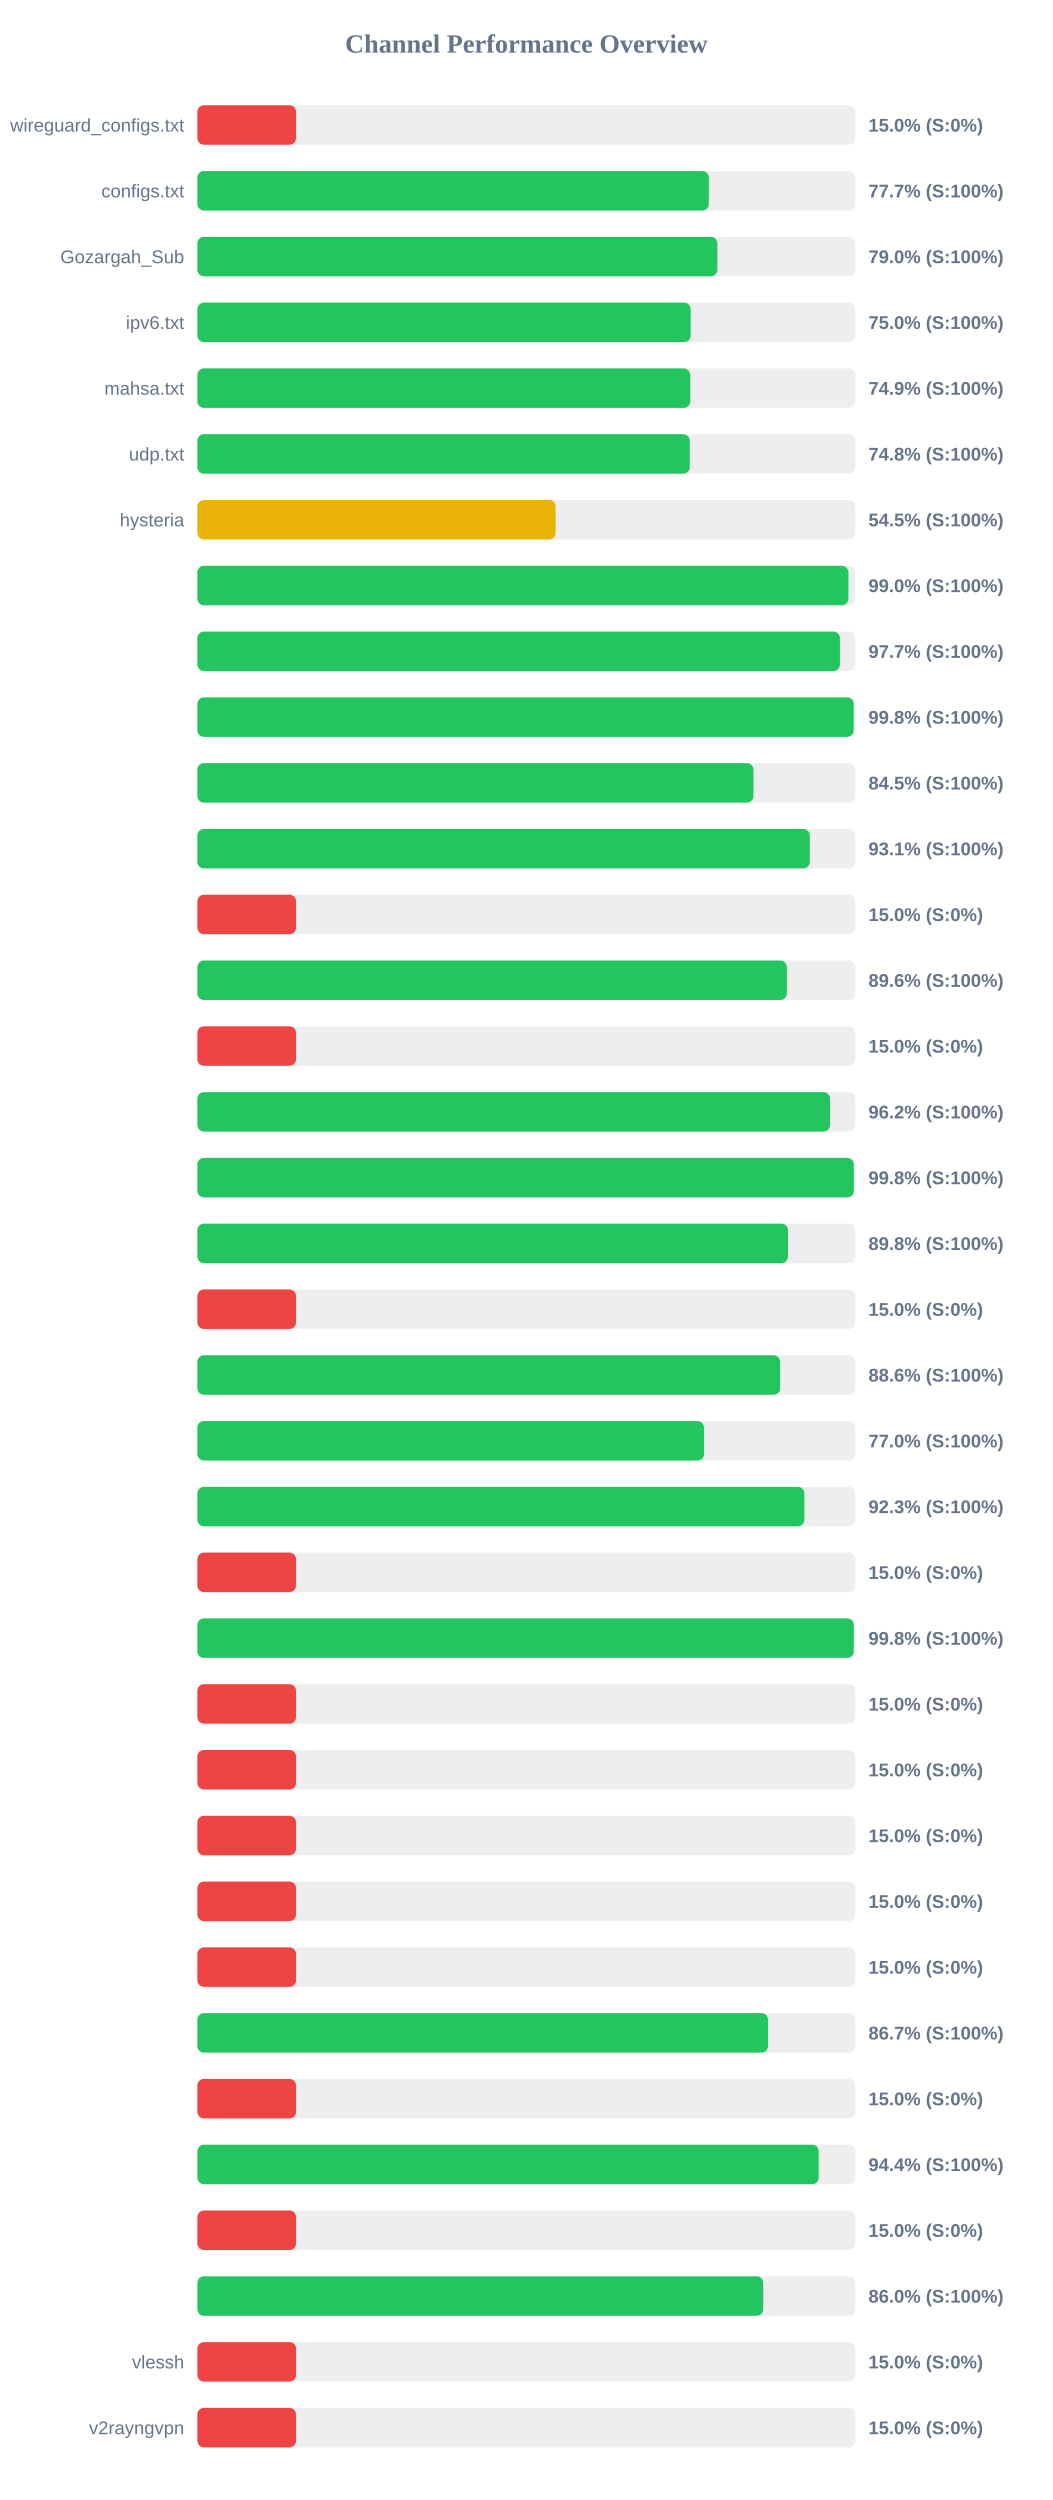
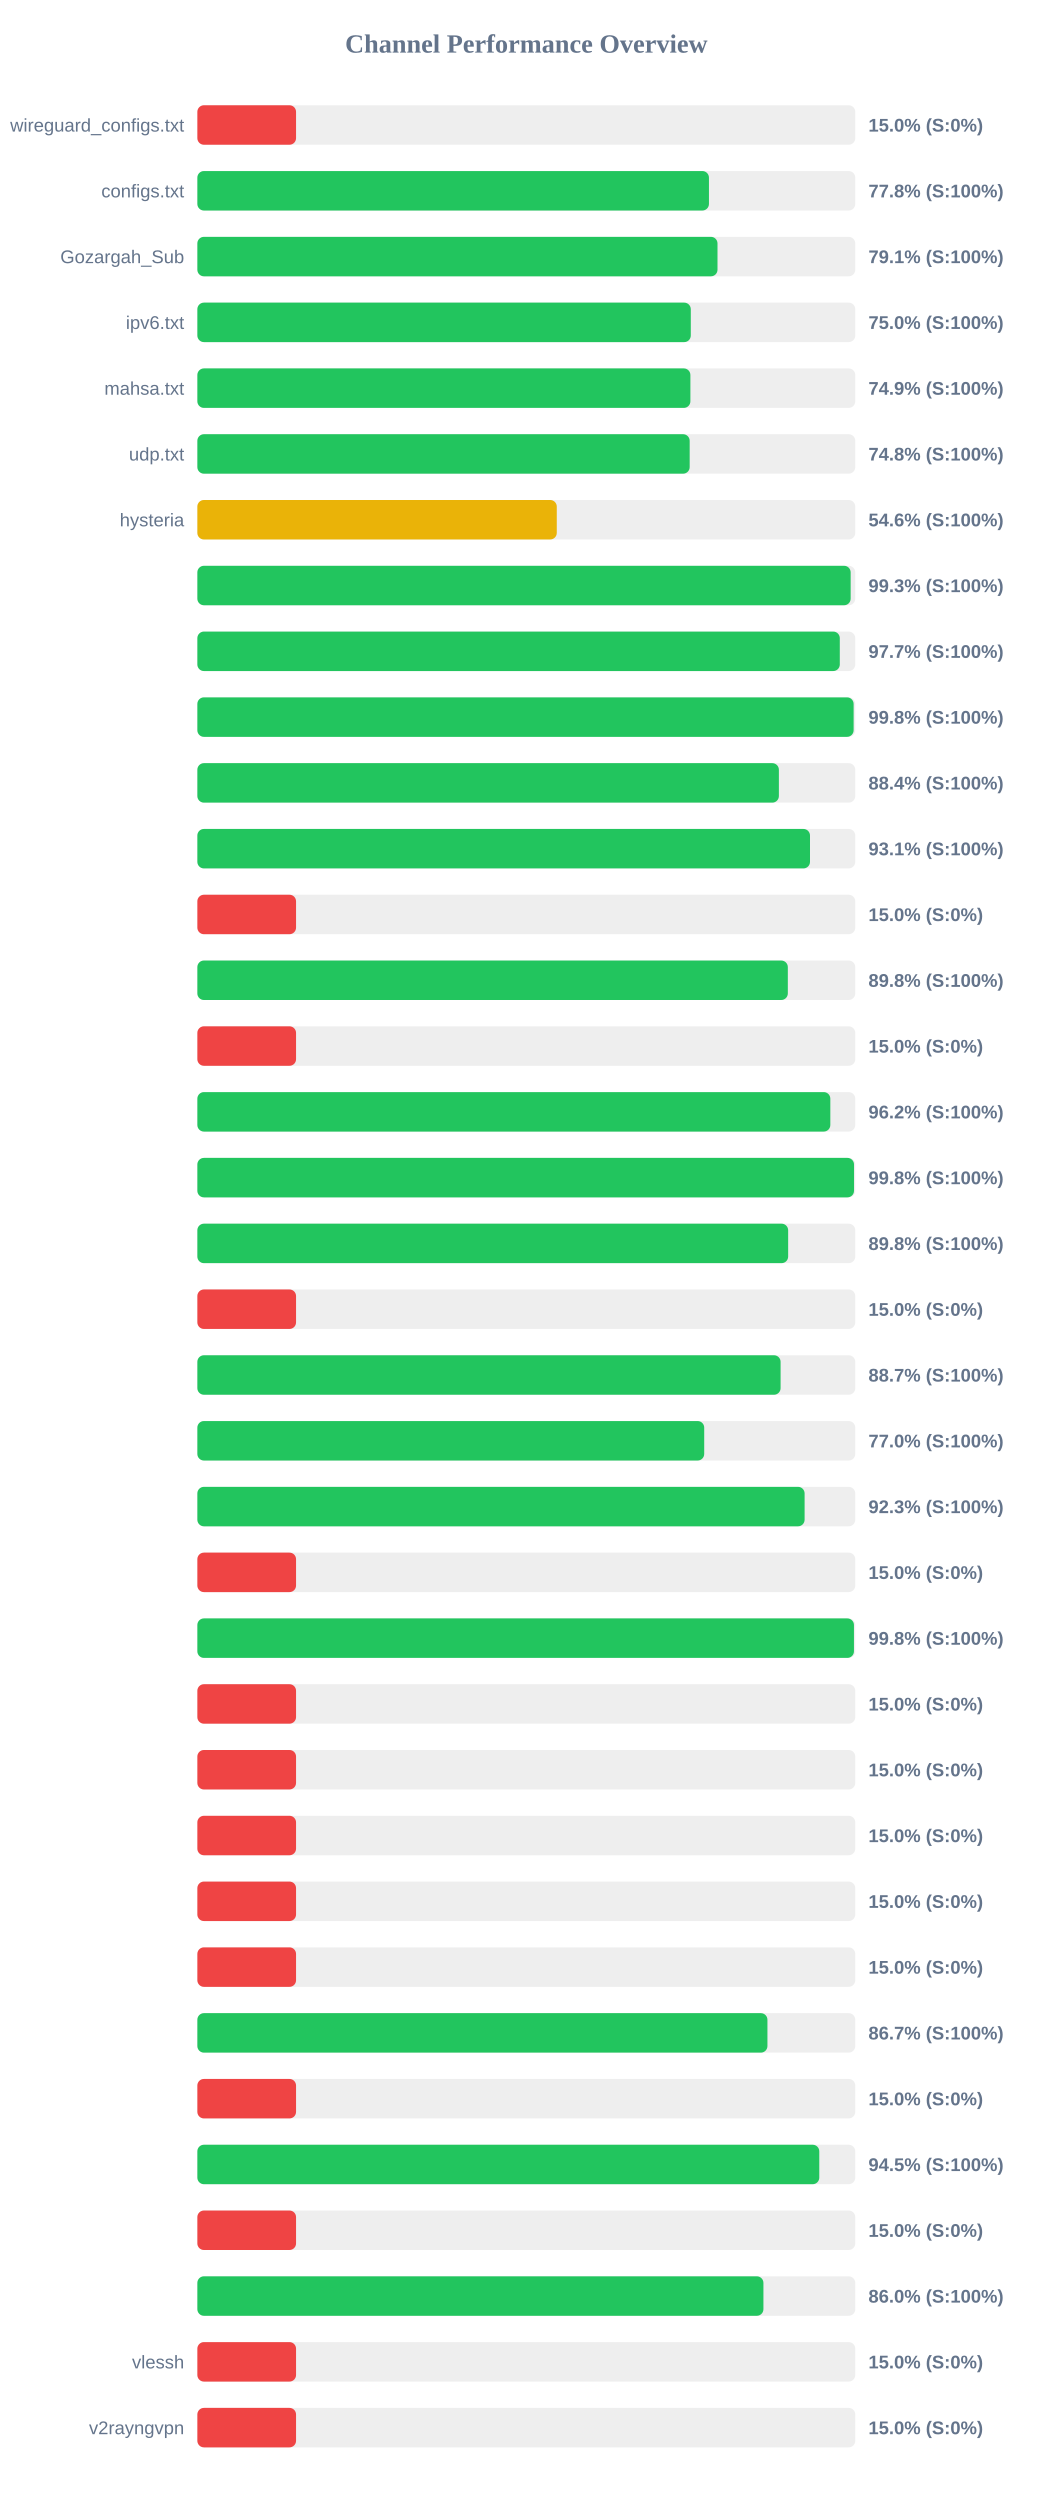
<svg xmlns="http://www.w3.org/2000/svg" width="800" height="1900" version="1.1">
  <style>
        .row { font: 14px Arial; fill: #64748b; }
        .score { font: bold 14px Arial; fill: #64748b; }
    </style>
  <text x="400" y="40" text-anchor="middle" font-size="20px" font-weight="bold" fill="#64748b">Channel Performance Overview</text>
  <rect x="150" y="80" width="500" height="30" fill="#eee" rx="5" />
  <rect x="150" y="80" width="75.0" height="30" fill="#ef4444" rx="5" />
  <text x="140" y="100" text-anchor="end" class="row">wireguard_configs.txt</text>
  <text x="660" y="100" text-anchor="start" class="score">15.0% (S:0%)</text>
  <rect x="150" y="130" width="500" height="30" fill="#eee" rx="5" />
-   <rect x="150" y="130" width="388.7" height="30" fill="#22c55e" rx="5" />
+   <rect x="150" y="130" width="388.8" height="30" fill="#22c55e" rx="5" />
  <text x="140" y="150" text-anchor="end" class="row">configs.txt</text>
-   <text x="660" y="150" text-anchor="start" class="score">77.7% (S:100%)</text>
+   <text x="660" y="150" text-anchor="start" class="score">77.8% (S:100%)</text>
  <rect x="150" y="180" width="500" height="30" fill="#eee" rx="5" />
-   <rect x="150" y="180" width="395.2" height="30" fill="#22c55e" rx="5" />
+   <rect x="150" y="180" width="395.3" height="30" fill="#22c55e" rx="5" />
  <text x="140" y="200" text-anchor="end" class="row">Gozargah_Sub</text>
-   <text x="660" y="200" text-anchor="start" class="score">79.0% (S:100%)</text>
+   <text x="660" y="200" text-anchor="start" class="score">79.1% (S:100%)</text>
  <rect x="150" y="230" width="500" height="30" fill="#eee" rx="5" />
-   <rect x="150" y="230" width="374.9" height="30" fill="#22c55e" rx="5" />
+   <rect x="150" y="230" width="375.0" height="30" fill="#22c55e" rx="5" />
  <text x="140" y="250" text-anchor="end" class="row">ipv6.txt</text>
  <text x="660" y="250" text-anchor="start" class="score">75.0% (S:100%)</text>
  <rect x="150" y="280" width="500" height="30" fill="#eee" rx="5" />
-   <rect x="150" y="280" width="374.6" height="30" fill="#22c55e" rx="5" />
+   <rect x="150" y="280" width="374.7" height="30" fill="#22c55e" rx="5" />
  <text x="140" y="300" text-anchor="end" class="row">mahsa.txt</text>
  <text x="660" y="300" text-anchor="start" class="score">74.9% (S:100%)</text>
  <rect x="150" y="330" width="500" height="30" fill="#eee" rx="5" />
-   <rect x="150" y="330" width="374.2" height="30" fill="#22c55e" rx="5" />
+   <rect x="150" y="330" width="374.15" height="30" fill="#22c55e" rx="5" />
  <text x="140" y="350" text-anchor="end" class="row">udp.txt</text>
  <text x="660" y="350" text-anchor="start" class="score">74.8% (S:100%)</text>
  <rect x="150" y="380" width="500" height="30" fill="#eee" rx="5" />
-   <rect x="150" y="380" width="272.3" height="30" fill="#eab308" rx="5" />
+   <rect x="150" y="380" width="273.15" height="30" fill="#eab308" rx="5" />
  <text x="140" y="400" text-anchor="end" class="row">hysteria</text>
-   <text x="660" y="400" text-anchor="start" class="score">54.5% (S:100%)</text>
+   <text x="660" y="400" text-anchor="start" class="score">54.6% (S:100%)</text>
  <rect x="150" y="430" width="500" height="30" fill="#eee" rx="5" />
-   <rect x="150" y="430" width="494.8" height="30" fill="#22c55e" rx="5" />
+   <rect x="150" y="430" width="496.5" height="30" fill="#22c55e" rx="5" />
  <text x="140" y="450" text-anchor="end" class="row" />
-   <text x="660" y="450" text-anchor="start" class="score">99.0% (S:100%)</text>
+   <text x="660" y="450" text-anchor="start" class="score">99.3% (S:100%)</text>
  <rect x="150" y="480" width="500" height="30" fill="#eee" rx="5" />
-   <rect x="150" y="480" width="488.35" height="30" fill="#22c55e" rx="5" />
+   <rect x="150" y="480" width="488.25" height="30" fill="#22c55e" rx="5" />
  <text x="140" y="500" text-anchor="end" class="row" />
  <text x="660" y="500" text-anchor="start" class="score">97.7% (S:100%)</text>
  <rect x="150" y="530" width="500" height="30" fill="#eee" rx="5" />
-   <rect x="150" y="530" width="498.8" height="30" fill="#22c55e" rx="5" />
+   <rect x="150" y="530" width="498.75" height="30" fill="#22c55e" rx="5" />
  <text x="140" y="550" text-anchor="end" class="row" />
  <text x="660" y="550" text-anchor="start" class="score">99.8% (S:100%)</text>
  <rect x="150" y="580" width="500" height="30" fill="#eee" rx="5" />
-   <rect x="150" y="580" width="422.65" height="30" fill="#22c55e" rx="5" />
+   <rect x="150" y="580" width="441.95" height="30" fill="#22c55e" rx="5" />
  <text x="140" y="600" text-anchor="end" class="row" />
-   <text x="660" y="600" text-anchor="start" class="score">84.5% (S:100%)</text>
+   <text x="660" y="600" text-anchor="start" class="score">88.4% (S:100%)</text>
  <rect x="150" y="630" width="500" height="30" fill="#eee" rx="5" />
-   <rect x="150" y="630" width="465.45" height="30" fill="#22c55e" rx="5" />
+   <rect x="150" y="630" width="465.6" height="30" fill="#22c55e" rx="5" />
  <text x="140" y="650" text-anchor="end" class="row" />
  <text x="660" y="650" text-anchor="start" class="score">93.1% (S:100%)</text>
  <rect x="150" y="680" width="500" height="30" fill="#eee" rx="5" />
  <rect x="150" y="680" width="75.0" height="30" fill="#ef4444" rx="5" />
  <text x="140" y="700" text-anchor="end" class="row" />
  <text x="660" y="700" text-anchor="start" class="score">15.0% (S:0%)</text>
  <rect x="150" y="730" width="500" height="30" fill="#eee" rx="5" />
-   <rect x="150" y="730" width="448.0" height="30" fill="#22c55e" rx="5" />
+   <rect x="150" y="730" width="448.75" height="30" fill="#22c55e" rx="5" />
  <text x="140" y="750" text-anchor="end" class="row" />
-   <text x="660" y="750" text-anchor="start" class="score">89.6% (S:100%)</text>
+   <text x="660" y="750" text-anchor="start" class="score">89.8% (S:100%)</text>
  <rect x="150" y="780" width="500" height="30" fill="#eee" rx="5" />
  <rect x="150" y="780" width="75.0" height="30" fill="#ef4444" rx="5" />
  <text x="140" y="800" text-anchor="end" class="row" />
  <text x="660" y="800" text-anchor="start" class="score">15.0% (S:0%)</text>
  <rect x="150" y="830" width="500" height="30" fill="#eee" rx="5" />
-   <rect x="150" y="830" width="480.85" height="30" fill="#22c55e" rx="5" />
+   <rect x="150" y="830" width="481.05" height="30" fill="#22c55e" rx="5" />
  <text x="140" y="850" text-anchor="end" class="row" />
  <text x="660" y="850" text-anchor="start" class="score">96.2% (S:100%)</text>
  <rect x="150" y="880" width="500" height="30" fill="#eee" rx="5" />
-   <rect x="150" y="880" width="498.9" height="30" fill="#22c55e" rx="5" />
+   <rect x="150" y="880" width="499.05" height="30" fill="#22c55e" rx="5" />
  <text x="140" y="900" text-anchor="end" class="row" />
  <text x="660" y="900" text-anchor="start" class="score">99.8% (S:100%)</text>
  <rect x="150" y="930" width="500" height="30" fill="#eee" rx="5" />
-   <rect x="150" y="930" width="448.85" height="30" fill="#22c55e" rx="5" />
+   <rect x="150" y="930" width="449.0" height="30" fill="#22c55e" rx="5" />
  <text x="140" y="950" text-anchor="end" class="row" />
  <text x="660" y="950" text-anchor="start" class="score">89.8% (S:100%)</text>
  <rect x="150" y="980" width="500" height="30" fill="#eee" rx="5" />
  <rect x="150" y="980" width="75.0" height="30" fill="#ef4444" rx="5" />
  <text x="140" y="1000" text-anchor="end" class="row" />
  <text x="660" y="1000" text-anchor="start" class="score">15.0% (S:0%)</text>
  <rect x="150" y="1030" width="500" height="30" fill="#eee" rx="5" />
-   <rect x="150" y="1030" width="442.9" height="30" fill="#22c55e" rx="5" />
+   <rect x="150" y="1030" width="443.25" height="30" fill="#22c55e" rx="5" />
  <text x="140" y="1050" text-anchor="end" class="row" />
-   <text x="660" y="1050" text-anchor="start" class="score">88.6% (S:100%)</text>
+   <text x="660" y="1050" text-anchor="start" class="score">88.7% (S:100%)</text>
  <rect x="150" y="1080" width="500" height="30" fill="#eee" rx="5" />
-   <rect x="150" y="1080" width="385.05" height="30" fill="#22c55e" rx="5" />
+   <rect x="150" y="1080" width="385.2" height="30" fill="#22c55e" rx="5" />
  <text x="140" y="1100" text-anchor="end" class="row" />
  <text x="660" y="1100" text-anchor="start" class="score">77.0% (S:100%)</text>
  <rect x="150" y="1130" width="500" height="30" fill="#eee" rx="5" />
-   <rect x="150" y="1130" width="461.3" height="30" fill="#22c55e" rx="5" />
+   <rect x="150" y="1130" width="461.5" height="30" fill="#22c55e" rx="5" />
  <text x="140" y="1150" text-anchor="end" class="row" />
  <text x="660" y="1150" text-anchor="start" class="score">92.3% (S:100%)</text>
  <rect x="150" y="1180" width="500" height="30" fill="#eee" rx="5" />
  <rect x="150" y="1180" width="75.0" height="30" fill="#ef4444" rx="5" />
  <text x="140" y="1200" text-anchor="end" class="row" />
  <text x="660" y="1200" text-anchor="start" class="score">15.0% (S:0%)</text>
  <rect x="150" y="1230" width="500" height="30" fill="#eee" rx="5" />
-   <rect x="150" y="1230" width="498.85" height="30" fill="#22c55e" rx="5" />
+   <rect x="150" y="1230" width="499.0" height="30" fill="#22c55e" rx="5" />
  <text x="140" y="1250" text-anchor="end" class="row" />
  <text x="660" y="1250" text-anchor="start" class="score">99.8% (S:100%)</text>
  <rect x="150" y="1280" width="500" height="30" fill="#eee" rx="5" />
  <rect x="150" y="1280" width="75.0" height="30" fill="#ef4444" rx="5" />
  <text x="140" y="1300" text-anchor="end" class="row" />
  <text x="660" y="1300" text-anchor="start" class="score">15.0% (S:0%)</text>
  <rect x="150" y="1330" width="500" height="30" fill="#eee" rx="5" />
  <rect x="150" y="1330" width="75.0" height="30" fill="#ef4444" rx="5" />
  <text x="140" y="1350" text-anchor="end" class="row" />
  <text x="660" y="1350" text-anchor="start" class="score">15.0% (S:0%)</text>
  <rect x="150" y="1380" width="500" height="30" fill="#eee" rx="5" />
  <rect x="150" y="1380" width="75.0" height="30" fill="#ef4444" rx="5" />
  <text x="140" y="1400" text-anchor="end" class="row" />
  <text x="660" y="1400" text-anchor="start" class="score">15.0% (S:0%)</text>
  <rect x="150" y="1430" width="500" height="30" fill="#eee" rx="5" />
  <rect x="150" y="1430" width="75.0" height="30" fill="#ef4444" rx="5" />
  <text x="140" y="1450" text-anchor="end" class="row" />
  <text x="660" y="1450" text-anchor="start" class="score">15.0% (S:0%)</text>
  <rect x="150" y="1480" width="500" height="30" fill="#eee" rx="5" />
  <rect x="150" y="1480" width="75.0" height="30" fill="#ef4444" rx="5" />
  <text x="140" y="1500" text-anchor="end" class="row" />
  <text x="660" y="1500" text-anchor="start" class="score">15.0% (S:0%)</text>
  <rect x="150" y="1530" width="500" height="30" fill="#eee" rx="5" />
-   <rect x="150" y="1530" width="433.7" height="30" fill="#22c55e" rx="5" />
+   <rect x="150" y="1530" width="433.25" height="30" fill="#22c55e" rx="5" />
  <text x="140" y="1550" text-anchor="end" class="row" />
  <text x="660" y="1550" text-anchor="start" class="score">86.7% (S:100%)</text>
  <rect x="150" y="1580" width="500" height="30" fill="#eee" rx="5" />
  <rect x="150" y="1580" width="75.0" height="30" fill="#ef4444" rx="5" />
  <text x="140" y="1600" text-anchor="end" class="row" />
  <text x="660" y="1600" text-anchor="start" class="score">15.0% (S:0%)</text>
  <rect x="150" y="1630" width="500" height="30" fill="#eee" rx="5" />
-   <rect x="150" y="1630" width="472.2" height="30" fill="#22c55e" rx="5" />
+   <rect x="150" y="1630" width="472.65" height="30" fill="#22c55e" rx="5" />
  <text x="140" y="1650" text-anchor="end" class="row" />
-   <text x="660" y="1650" text-anchor="start" class="score">94.4% (S:100%)</text>
+   <text x="660" y="1650" text-anchor="start" class="score">94.5% (S:100%)</text>
  <rect x="150" y="1680" width="500" height="30" fill="#eee" rx="5" />
  <rect x="150" y="1680" width="75.0" height="30" fill="#ef4444" rx="5" />
  <text x="140" y="1700" text-anchor="end" class="row" />
  <text x="660" y="1700" text-anchor="start" class="score">15.0% (S:0%)</text>
  <rect x="150" y="1730" width="500" height="30" fill="#eee" rx="5" />
-   <rect x="150" y="1730" width="430.05" height="30" fill="#22c55e" rx="5" />
+   <rect x="150" y="1730" width="430.2" height="30" fill="#22c55e" rx="5" />
  <text x="140" y="1750" text-anchor="end" class="row" />
  <text x="660" y="1750" text-anchor="start" class="score">86.0% (S:100%)</text>
  <rect x="150" y="1780" width="500" height="30" fill="#eee" rx="5" />
  <rect x="150" y="1780" width="75.0" height="30" fill="#ef4444" rx="5" />
  <text x="140" y="1800" text-anchor="end" class="row">vlessh</text>
  <text x="660" y="1800" text-anchor="start" class="score">15.0% (S:0%)</text>
  <rect x="150" y="1830" width="500" height="30" fill="#eee" rx="5" />
  <rect x="150" y="1830" width="75.0" height="30" fill="#ef4444" rx="5" />
  <text x="140" y="1850" text-anchor="end" class="row">v2rayngvpn</text>
  <text x="660" y="1850" text-anchor="start" class="score">15.0% (S:0%)</text>
</svg>
